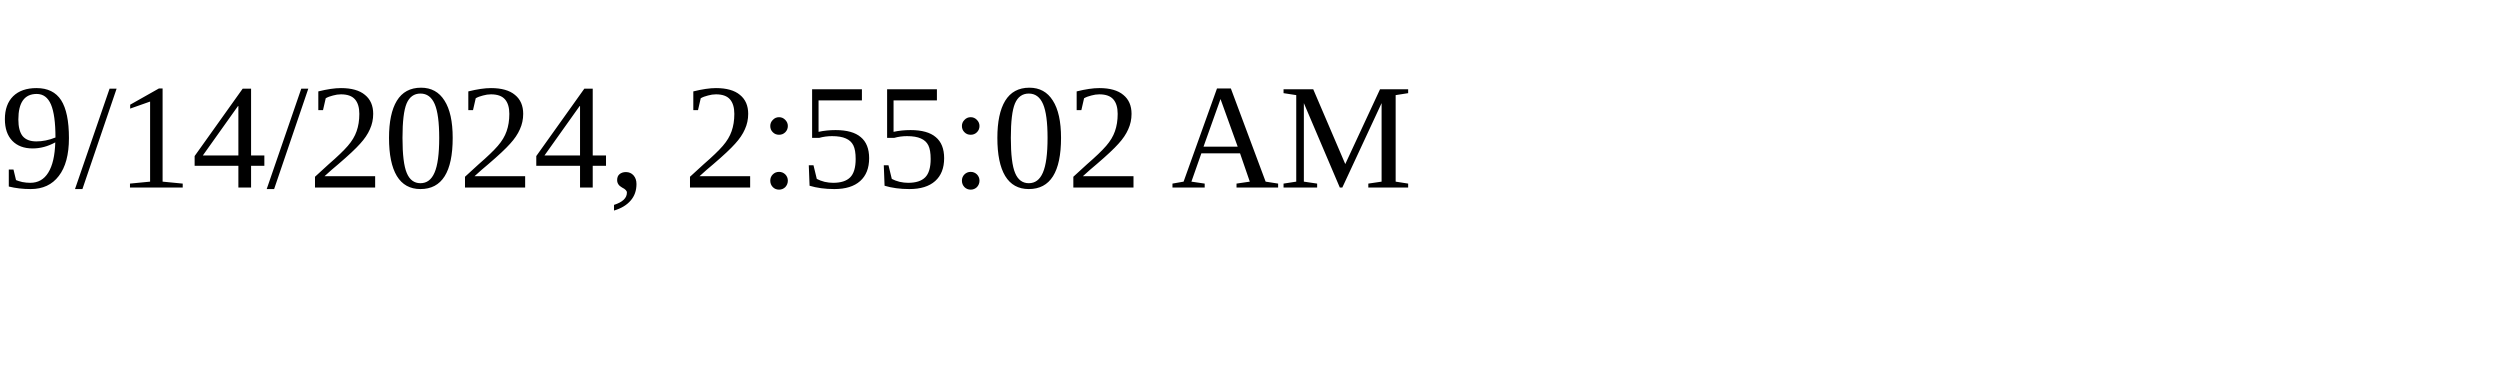
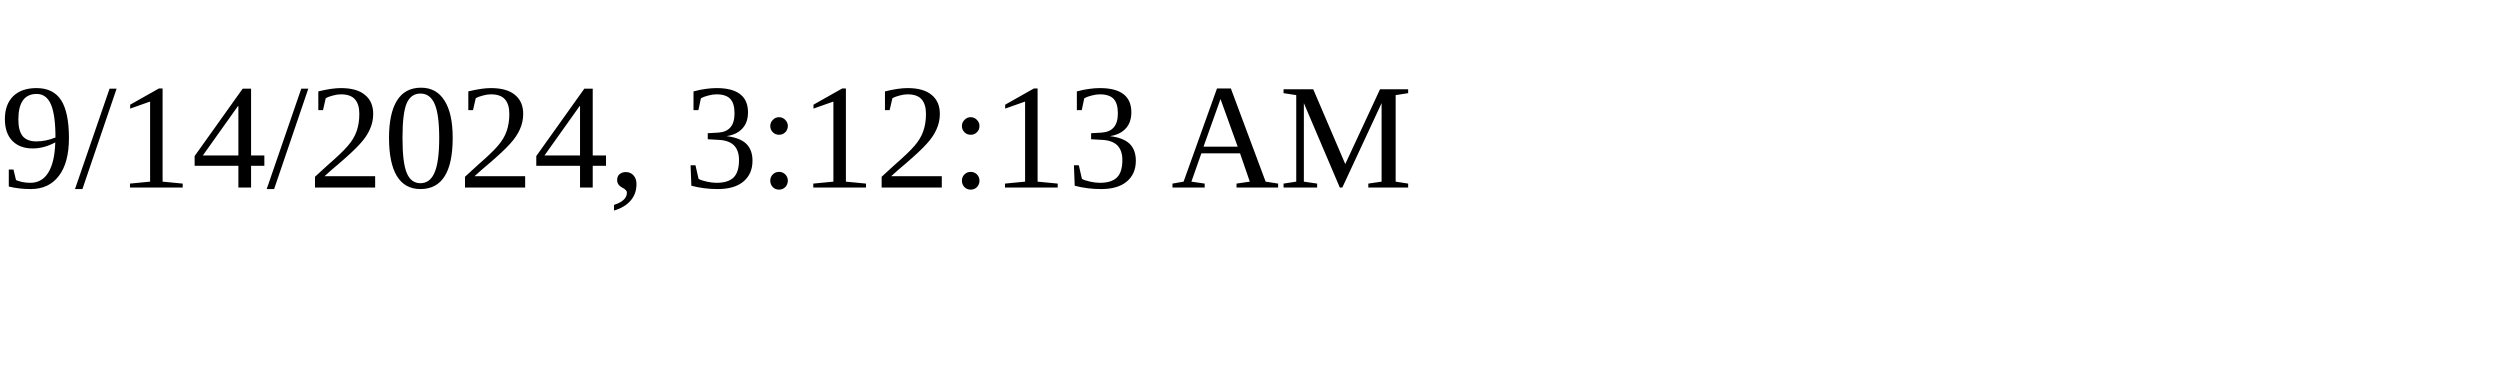
<svg xmlns="http://www.w3.org/2000/svg" height="30" width="200">
-   <text x="0" y="15">9/14/2024, 2:55:02 AM</text>
+   <text x="0" y="15">9/14/2024, 3:12:13 AM</text>
</svg>
